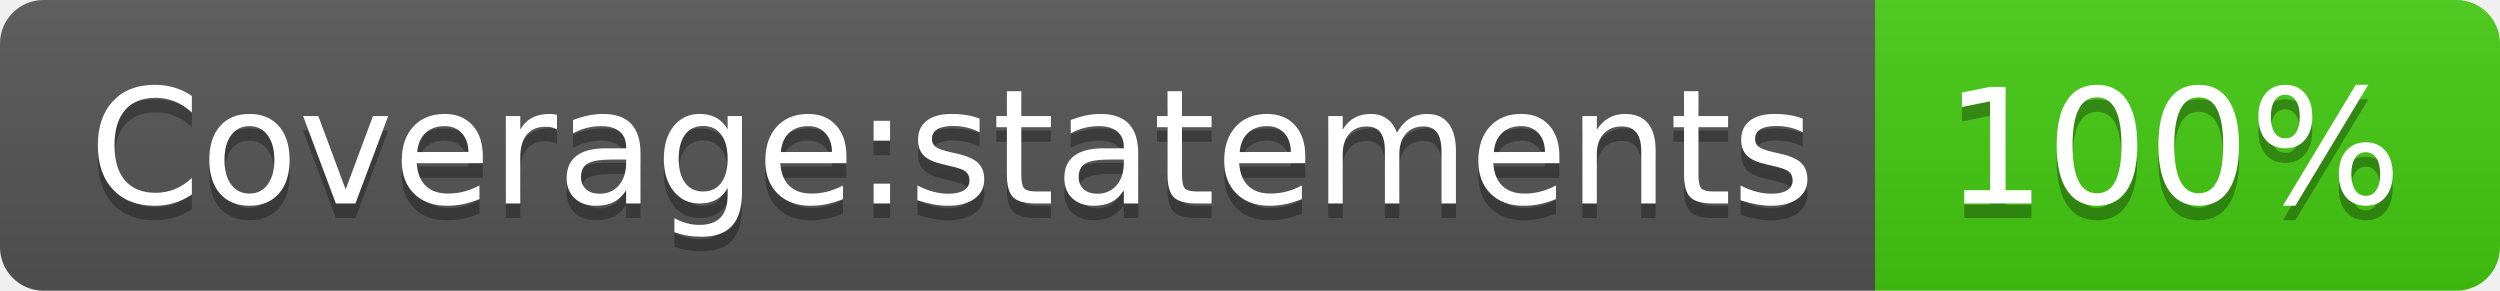
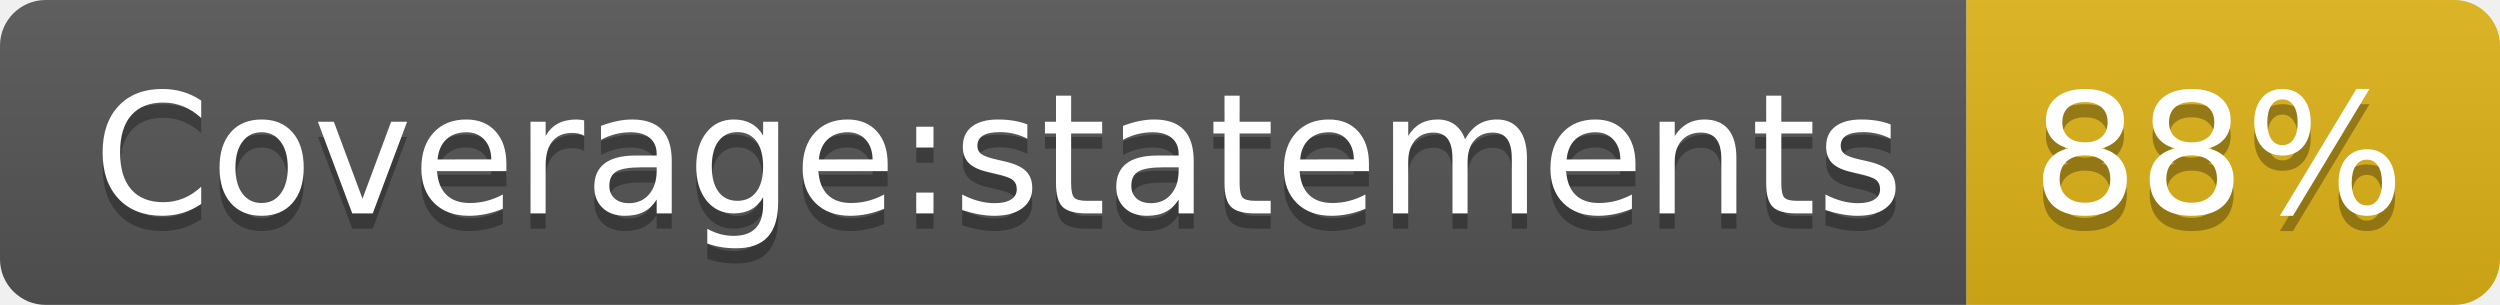
- <svg xmlns="http://www.w3.org/2000/svg" width="172" height="20" role="img" aria-label="Coverage:statements: 100%">
+ <svg xmlns="http://www.w3.org/2000/svg" width="164" height="20" role="img" aria-label="Coverage:statements: 88%">
  <linearGradient id="s" x2="0" y2="100%">
    <stop offset="0" stop-color="#bbb" stop-opacity=".1" />
    <stop offset="1" stop-opacity=".1" />
  </linearGradient>
  <clipPath id="r">
-     <rect width="172" height="20" rx="3" fill="#fff" />
+     <rect width="164" height="20" rx="3" fill="#fff" />
  </clipPath>
  <g clip-path="url(#r)">
    <rect width="129" height="20" fill="#555" />
-     <rect x="129" width="43" height="20" fill="#4c1" />
-     <rect width="172" height="20" fill="url(#s)" />
+     <rect x="129" width="35" height="20" fill="#dfb317" />
+     <rect width="164" height="20" fill="url(#s)" />
  </g>
  <g fill="#fff" text-anchor="middle" font-family="Verdana,Geneva,DejaVu Sans,sans-serif" text-rendering="geometricPrecision" font-size="110">
    <text aria-hidden="true" x="655" y="150" fill="#010101" fill-opacity=".3" transform="scale(.1)" textLength="1190">Coverage:statements</text>
    <text x="655" y="140" transform="scale(.1)" fill="#fff" textLength="1190">Coverage:statements</text>
-     <text aria-hidden="true" x="1495" y="150" fill="#010101" fill-opacity=".3" transform="scale(.1)" textLength="330">100%</text>
-     <text x="1495" y="140" transform="scale(.1)" fill="#fff" textLength="330">100%</text>
+     <text aria-hidden="true" x="1455" y="150" fill="#010101" fill-opacity=".3" transform="scale(.1)" textLength="250">88%</text>
+     <text x="1455" y="140" transform="scale(.1)" fill="#fff" textLength="250">88%</text>
  </g>
</svg>
